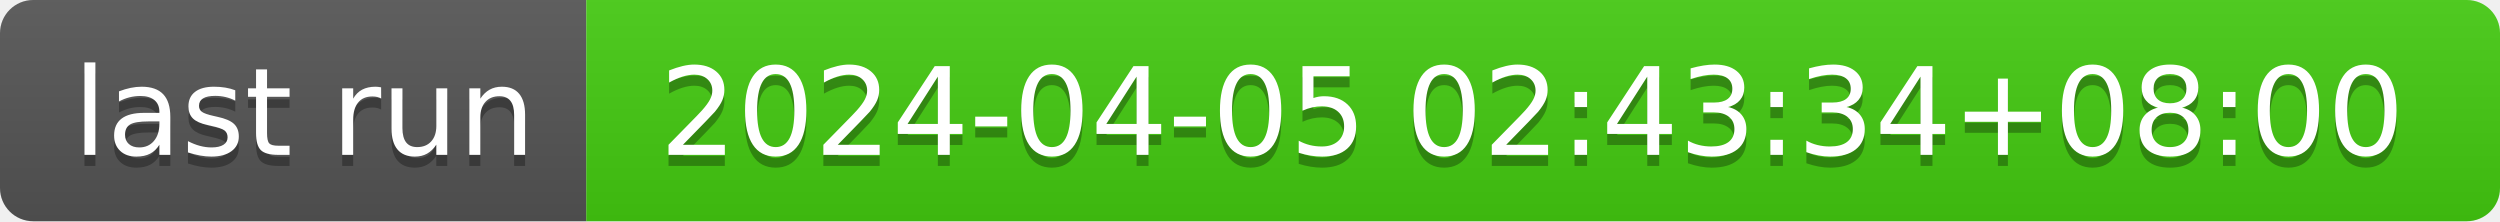
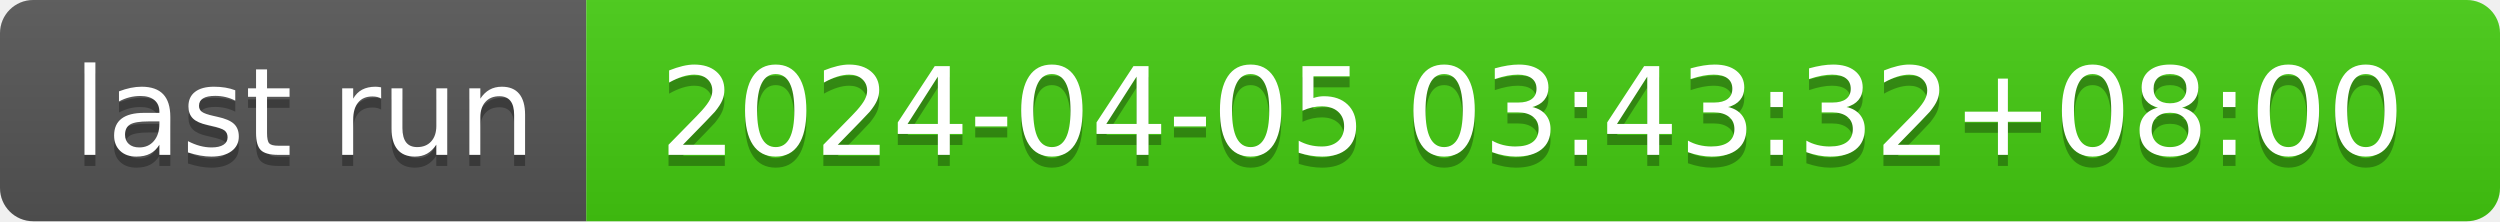
- <svg xmlns="http://www.w3.org/2000/svg" width="226" height="20" role="img" aria-label="last run: 2024-04-05 02:43:34+08:00">
+ <svg xmlns="http://www.w3.org/2000/svg" width="226" height="20" role="img" aria-label="last run: 2024-04-05 03:43:32+08:00">
  <linearGradient id="s" x2="0" y2="100%">
    <stop offset="0" stop-color="#bbb" stop-opacity=".1" />
    <stop offset="1" stop-opacity=".1" />
  </linearGradient>
  <clipPath id="r">
    <rect width="226" height="20" rx="3" fill="#fff" />
  </clipPath>
  <g clip-path="url(#r)">
    <rect width="53" height="20" fill="#555" />
    <rect x="53" width="173" height="20" fill="#4c1" />
    <rect width="226" height="20" fill="url(#s)" />
  </g>
  <g fill="#fff" text-anchor="middle" font-family="Verdana,Geneva,DejaVu Sans,sans-serif" text-rendering="geometricPrecision" font-size="110">
    <text aria-hidden="true" x="275" y="150" fill="#010101" fill-opacity=".3" transform="scale(.1)" textLength="430">last run</text>
    <text x="275" y="140" transform="scale(.1)" fill="#fff" textLength="430">last run</text>
-     <text aria-hidden="true" x="1385" y="150" fill="#010101" fill-opacity=".3" transform="scale(.1)" textLength="1630">2024-04-05 02:43:34+08:00</text>
-     <text x="1385" y="140" transform="scale(.1)" fill="#fff" textLength="1630">2024-04-05 02:43:34+08:00</text>
+     <text aria-hidden="true" x="1385" y="150" fill="#010101" fill-opacity=".3" transform="scale(.1)" textLength="1630">2024-04-05 03:43:32+08:00</text>
+     <text x="1385" y="140" transform="scale(.1)" fill="#fff" textLength="1630">2024-04-05 03:43:32+08:00</text>
  </g>
</svg>
